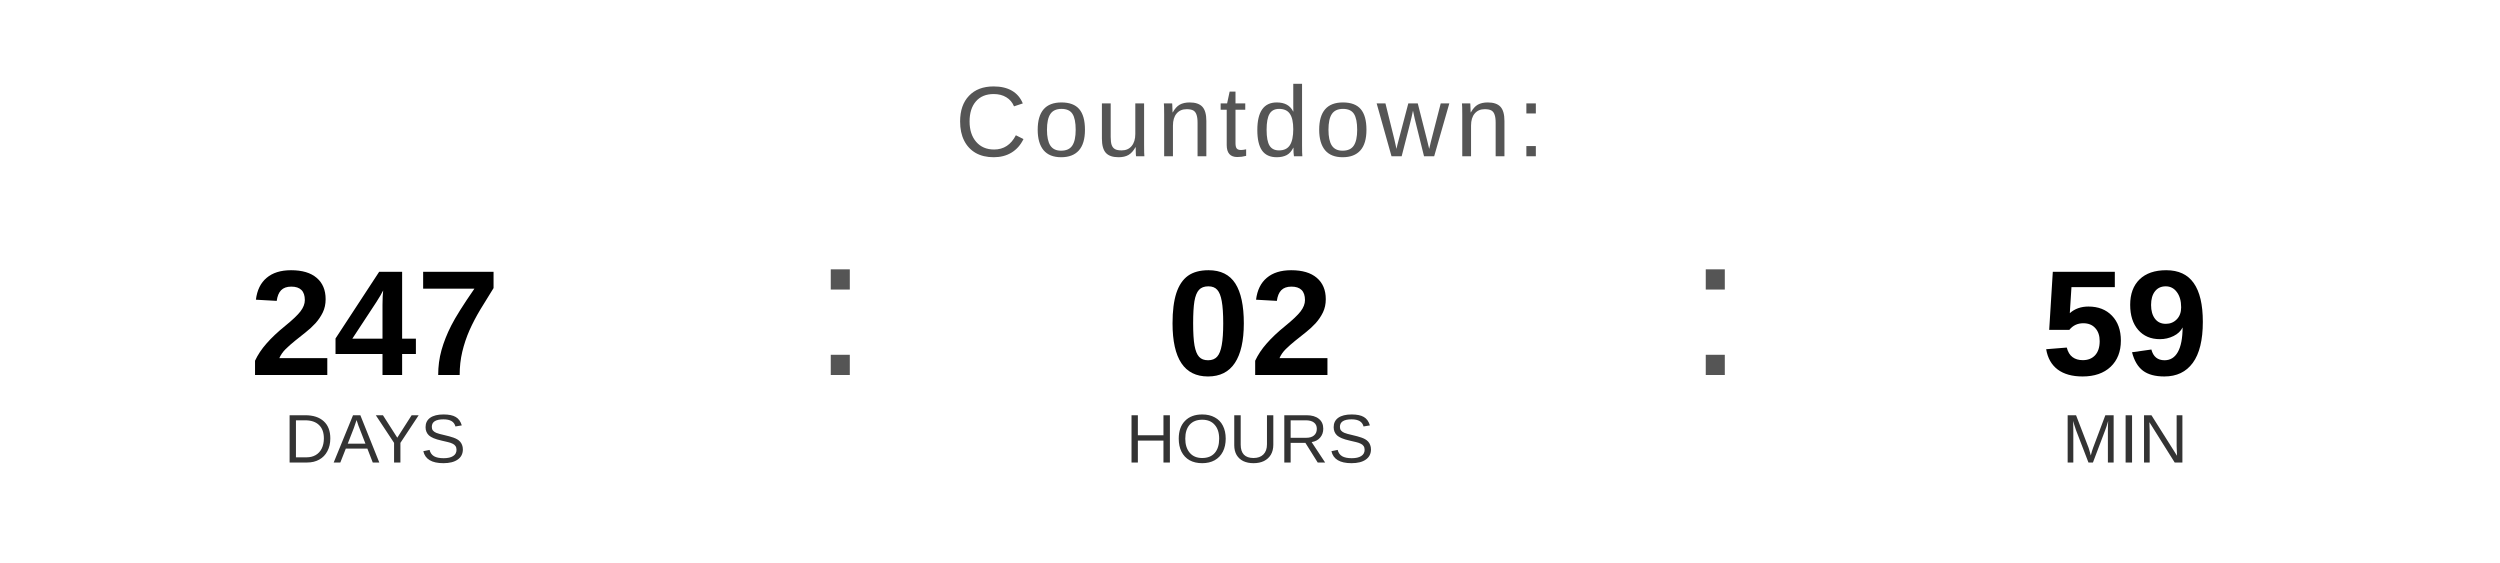
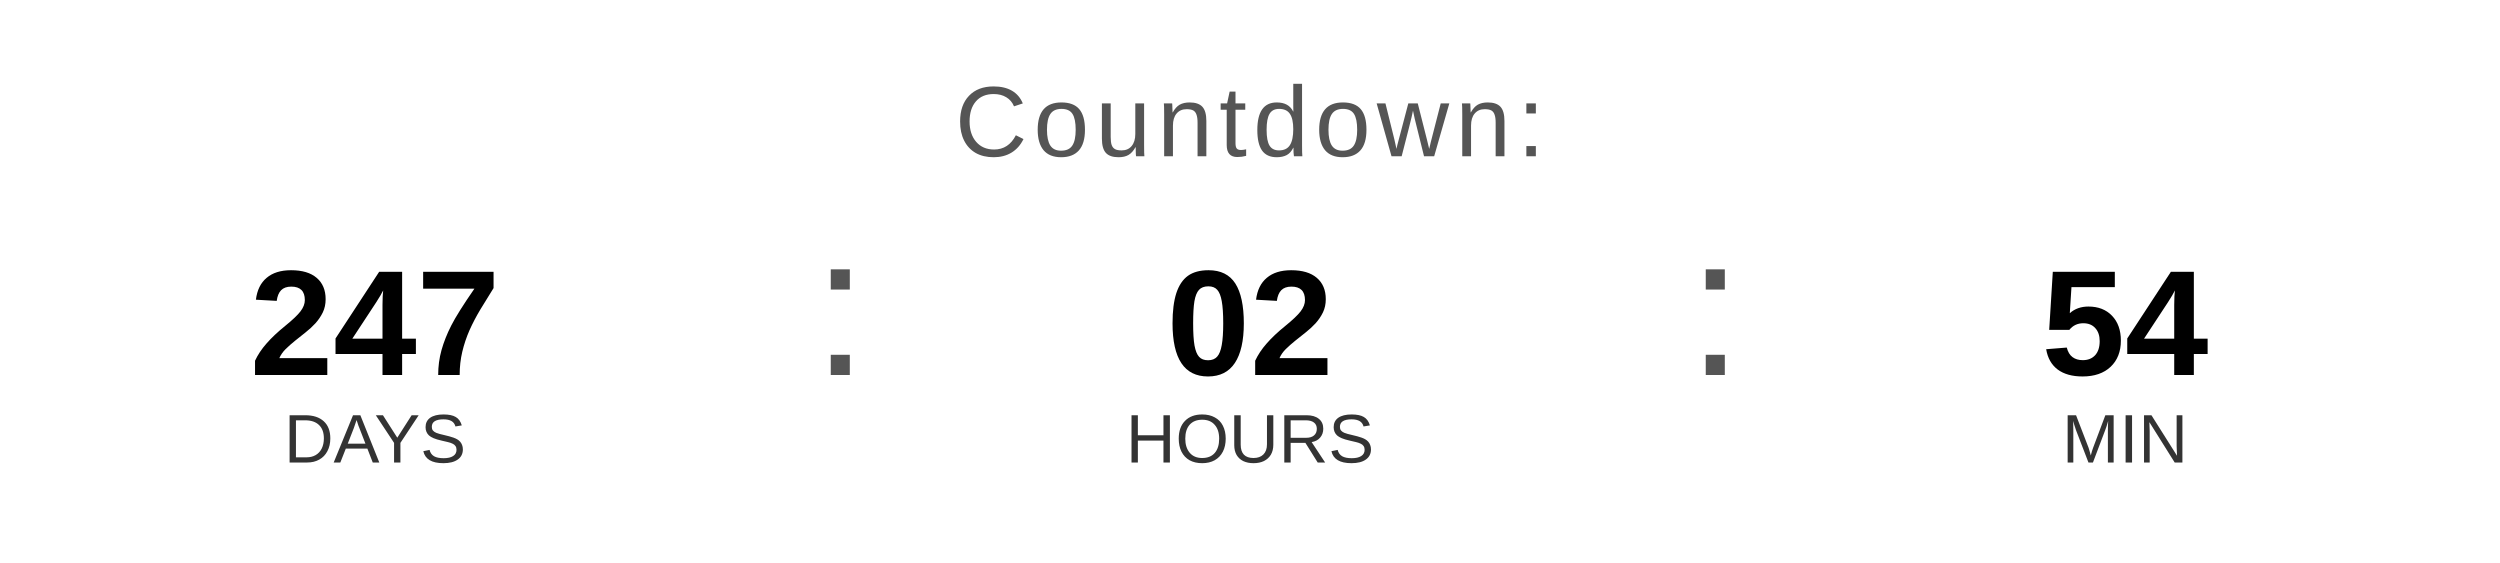
<svg xmlns="http://www.w3.org/2000/svg" width="400" height="90" viewBox="0 0 400 90">
  <text x="200" y="25" font-family="Arial, Helvetica, sans-serif" font-size="16" fill="#555555" text-anchor="middle" letter-spacing="1">
    Countdown:
  </text>
  <text x="60" y="60" font-family="Arial, Helvetica, sans-serif" font-size="24" font-weight="bold" fill="#000000" text-anchor="middle">247</text>
  <text x="60" y="74" font-family="Arial, Helvetica, sans-serif" font-size="11" fill="#333333" text-anchor="middle">DAYS</text>
  <text x="130" y="60" font-family="Arial, sans-serif" font-size="32" fill="#555555">:</text>
  <text x="200" y="60" font-family="Arial, Helvetica, sans-serif" font-size="24" font-weight="bold" fill="#000000" text-anchor="middle">02</text>
  <text x="200" y="74" font-family="Arial, Helvetica, sans-serif" font-size="11" fill="#333333" text-anchor="middle">HOURS</text>
  <text x="270" y="60" font-family="Arial, sans-serif" font-size="32" fill="#555555">:</text>
-   <text x="340" y="60" font-family="Arial, Helvetica, sans-serif" font-size="24" font-weight="bold" fill="#000000" text-anchor="middle">59</text>
+   <text x="340" y="60" font-family="Arial, Helvetica, sans-serif" font-size="24" font-weight="bold" fill="#000000" text-anchor="middle">54</text>
  <text x="340" y="74" font-family="Arial, Helvetica, sans-serif" font-size="11" fill="#333333" text-anchor="middle">MIN</text>
</svg>
